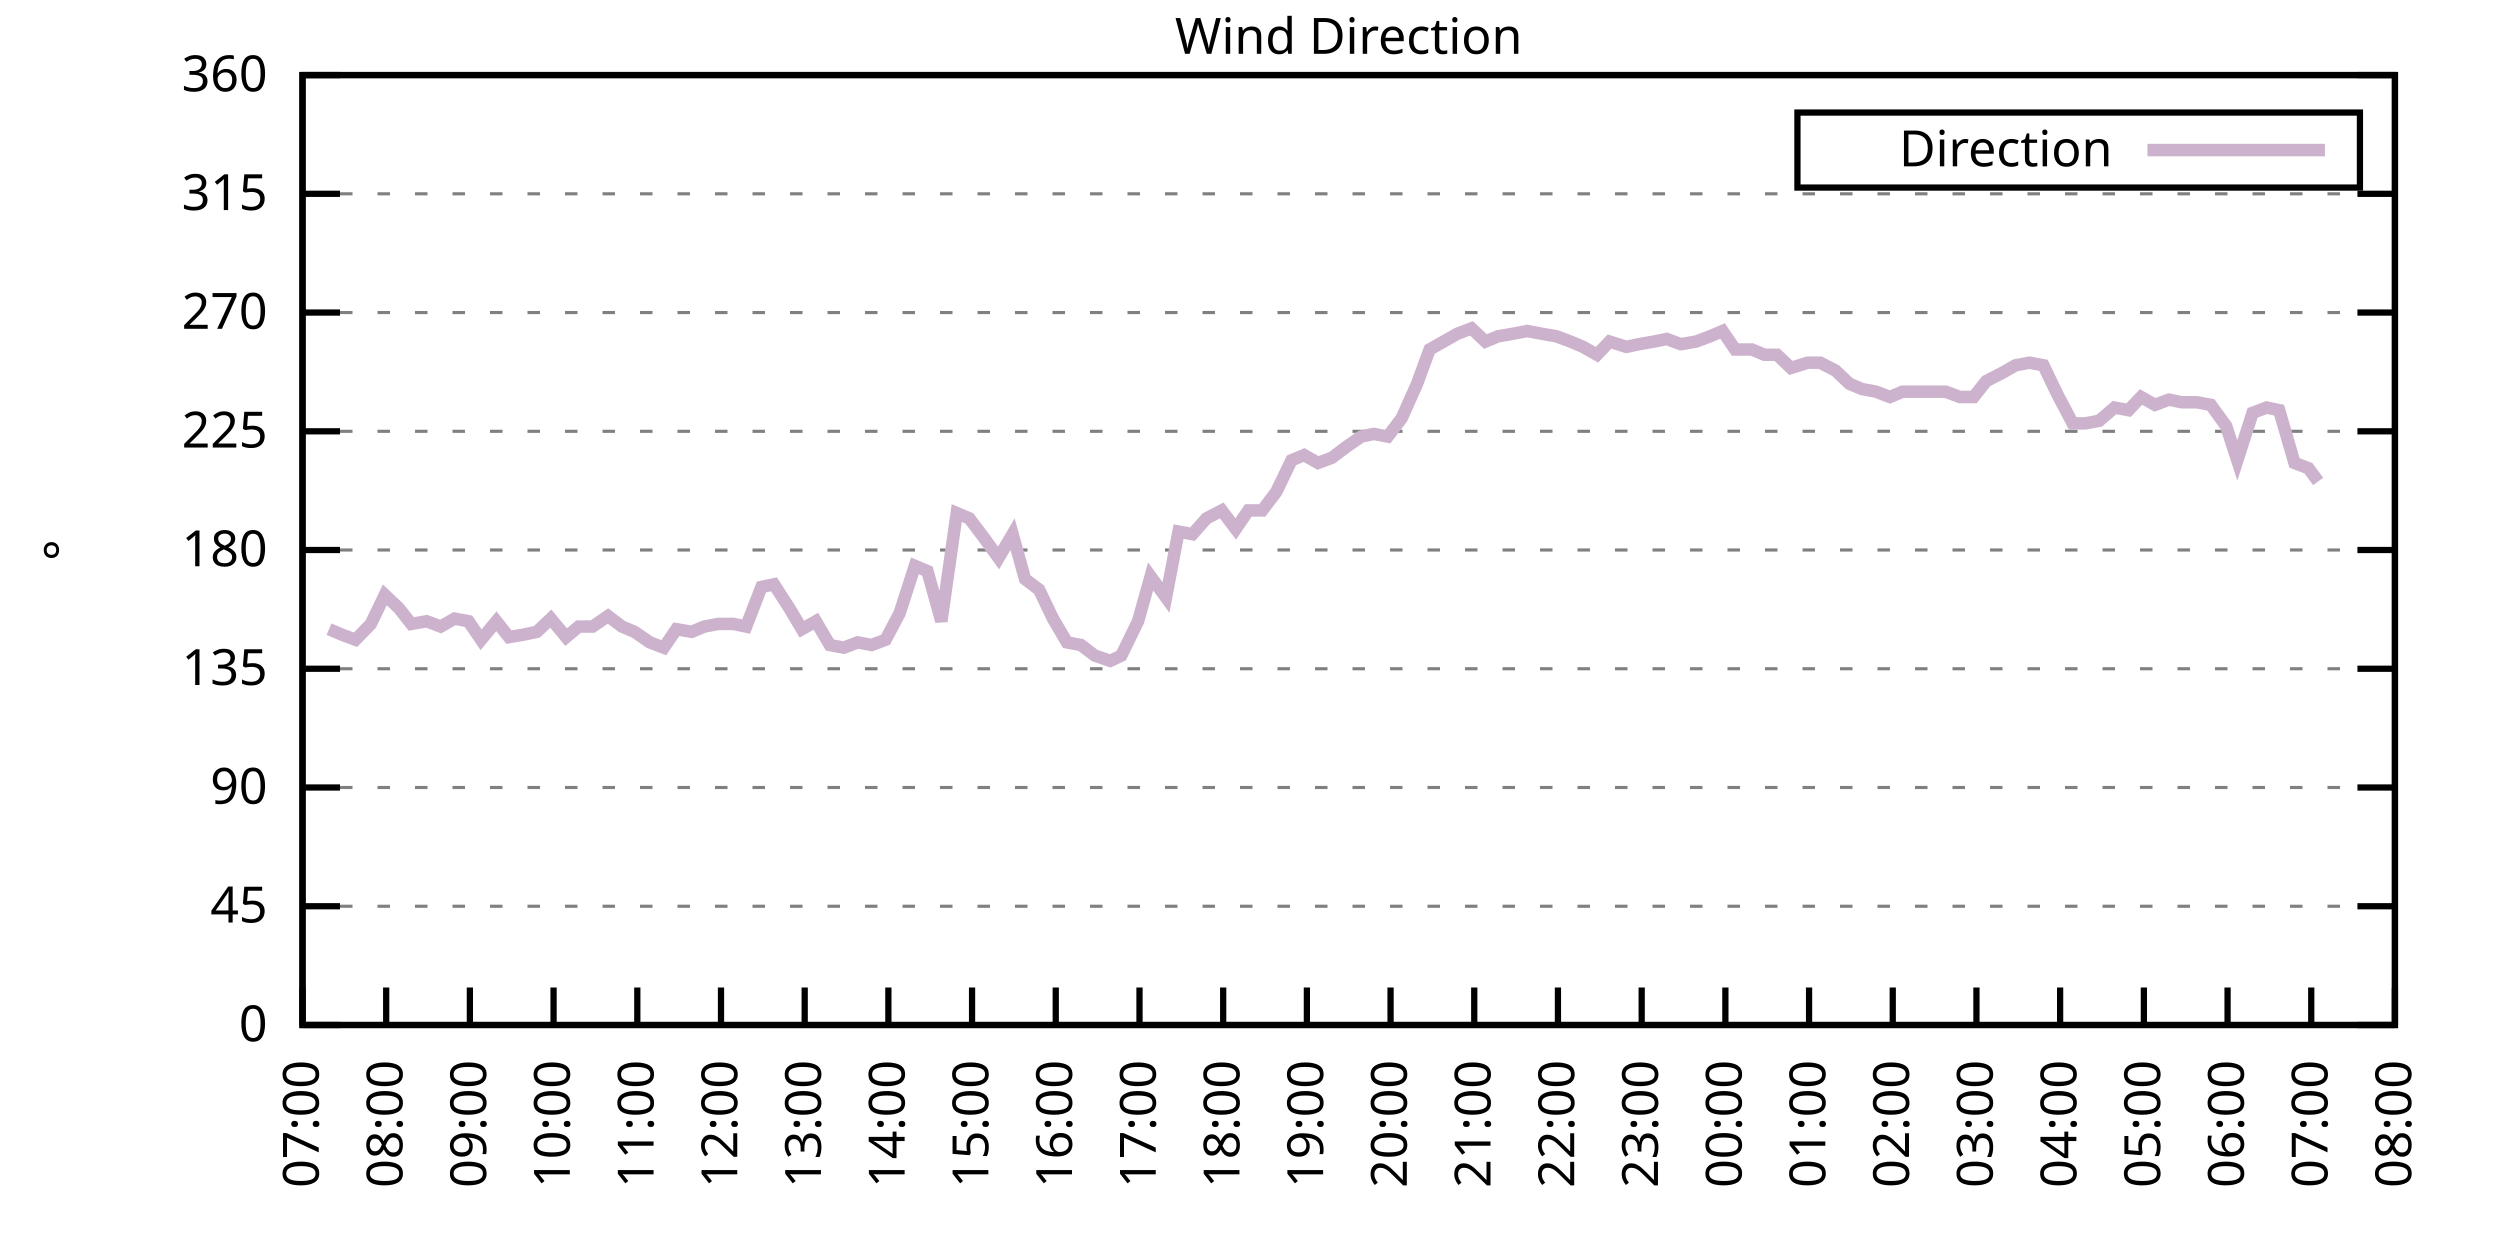
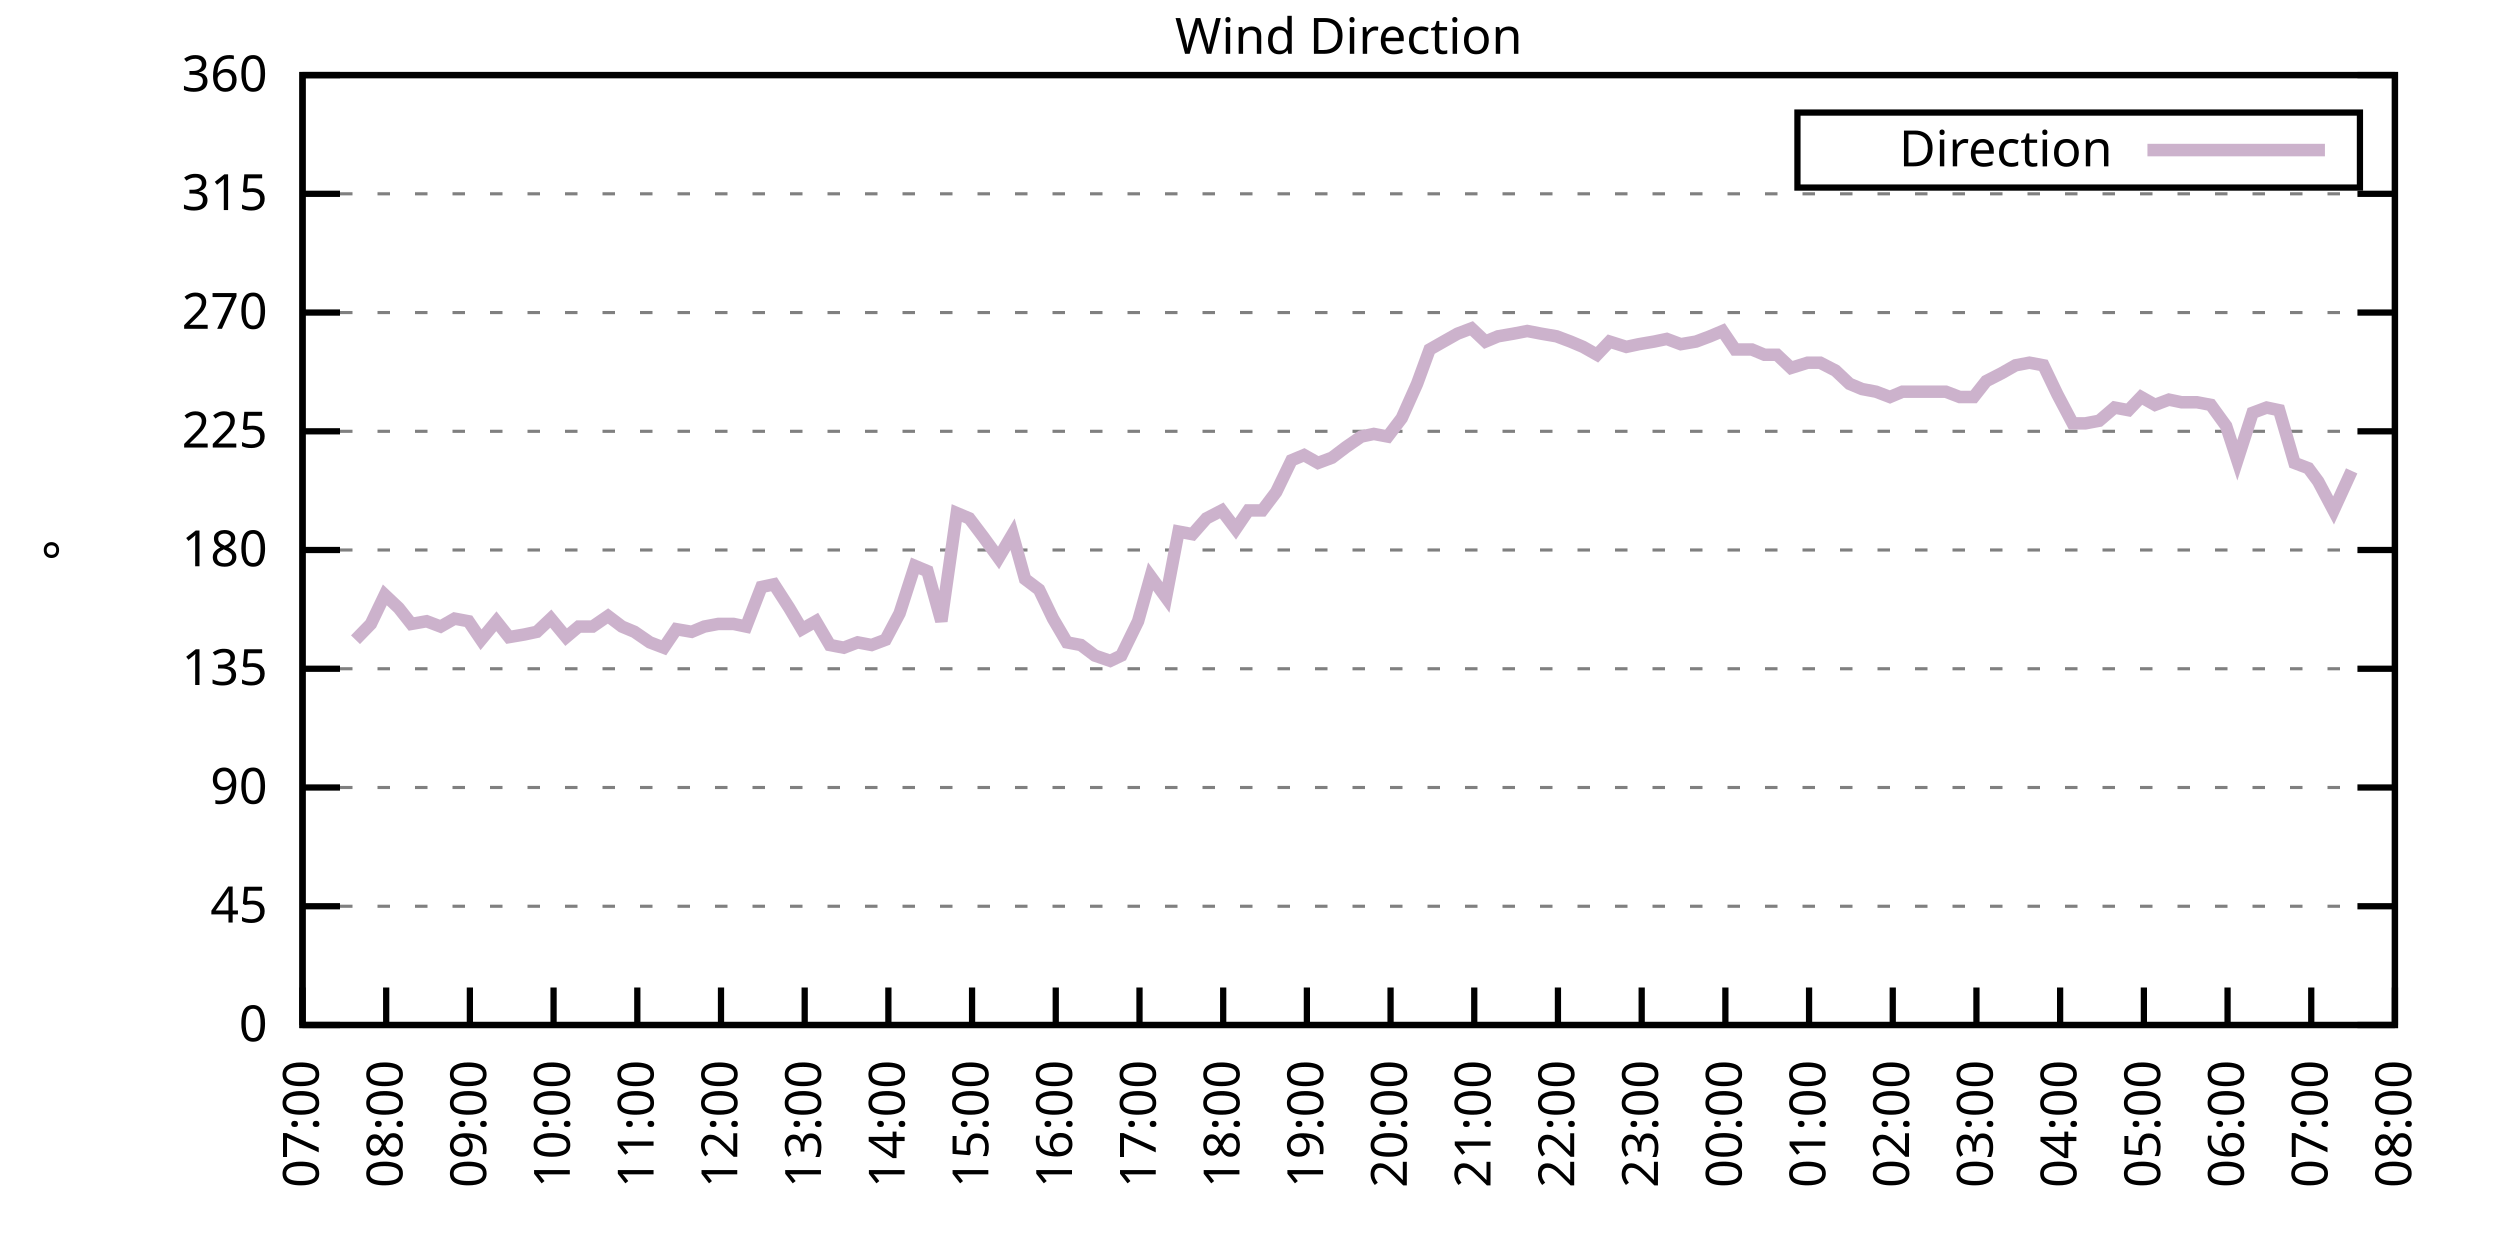
<svg xmlns="http://www.w3.org/2000/svg" xmlns:xlink="http://www.w3.org/1999/xlink" width="400" height="200" viewBox="0 0 400 200">
  <g id="gnuplot_canvas">
    <rect x="0" y="0" width="400" height="200" fill="none" />
    <defs>
      <circle id="gpDot" r="0.5" stroke-width="0.5" stroke="currentColor" />
      <path id="gpPt0" stroke-width="0.333" stroke="currentColor" d="M-1,0 h2 M0,-1 v2" />
      <path id="gpPt1" stroke-width="0.333" stroke="currentColor" d="M-1,-1 L1,1 M1,-1 L-1,1" />
      <path id="gpPt2" stroke-width="0.333" stroke="currentColor" d="M-1,0 L1,0 M0,-1 L0,1 M-1,-1 L1,1 M-1,1 L1,-1" />
      <rect id="gpPt3" stroke-width="0.333" stroke="currentColor" x="-1" y="-1" width="2" height="2" />
      <rect id="gpPt4" stroke-width="0.333" stroke="currentColor" fill="currentColor" x="-1" y="-1" width="2" height="2" />
      <circle id="gpPt5" stroke-width="0.333" stroke="currentColor" cx="0" cy="0" r="1" />
      <use xlink:href="#gpPt5" id="gpPt6" fill="currentColor" stroke="none" />
      <path id="gpPt7" stroke-width="0.333" stroke="currentColor" d="M0,-1.33 L-1.33,0.67 L1.33,0.67 z" />
      <use xlink:href="#gpPt7" id="gpPt8" fill="currentColor" stroke="none" />
      <use xlink:href="#gpPt7" id="gpPt9" stroke="currentColor" transform="rotate(180)" />
      <use xlink:href="#gpPt9" id="gpPt10" fill="currentColor" stroke="none" />
      <use xlink:href="#gpPt3" id="gpPt11" stroke="currentColor" transform="rotate(45)" />
      <use xlink:href="#gpPt11" id="gpPt12" fill="currentColor" stroke="none" />
      <path id="gpPt13" stroke-width="0.333" stroke="currentColor" d="M0,1.330 L1.265,0.411 L0.782,-1.067 L-0.782,-1.076 L-1.265,0.411 z" />
      <use xlink:href="#gpPt13" id="gpPt14" fill="currentColor" stroke="none" />
      <filter id="textbox" filterUnits="objectBoundingBox" x="0" y="0" height="1" width="1">
        <feFlood flood-color="white" flood-opacity="1" result="bgnd" />
        <feComposite in="SourceGraphic" in2="bgnd" operator="atop" />
      </filter>
      <filter id="greybox" filterUnits="objectBoundingBox" x="0" y="0" height="1" width="1">
        <feFlood flood-color="lightgrey" flood-opacity="1" result="grey" />
        <feComposite in="SourceGraphic" in2="grey" operator="atop" />
      </filter>
    </defs>
    <g fill="none" color="white" stroke="currentColor" stroke-width="1.00" stroke-linecap="butt" stroke-linejoin="miter">
</g>
    <g fill="none" color="black" stroke="currentColor" stroke-width="1.00" stroke-linecap="butt" stroke-linejoin="miter">
      <g stroke="none" shape-rendering="crispEdges">
        <polygon fill="rgb(255, 255, 255)" points="48.40,164.00 383.18,164.00 383.18,12.02 48.40,12.02 " />
      </g>
    </g>
    <g fill="none" color="black" stroke="currentColor" stroke-width="1.00" stroke-linecap="butt" stroke-linejoin="miter">
</g>
    <g fill="none" color="black" stroke="black" stroke-width="0.50" stroke-linecap="butt" stroke-linejoin="miter">
</g>
    <g fill="none" color="gray" stroke="currentColor" stroke-width="0.50" stroke-linecap="butt" stroke-linejoin="miter">
      <path stroke="gray" stroke-dasharray="2,4" class="gridline" d="M48.40,164.00 L383.19,164.00  " />
    </g>
    <g fill="none" color="gray" stroke="gray" stroke-width="1.00" stroke-linecap="butt" stroke-linejoin="miter">
</g>
    <g fill="none" color="black" stroke="currentColor" stroke-width="1.00" stroke-linecap="butt" stroke-linejoin="miter">
      <path stroke="black" d="M48.40,164.00 L54.40,164.00 M383.19,164.00 L377.19,164.00  " />
      <g transform="translate(42.80,166.60)" stroke="none" fill="black" font-family="Sans" font-size="8.00" text-anchor="end">
        <text>
          <tspan font-family="Sans"> 0</tspan>
        </text>
      </g>
    </g>
    <g fill="none" color="black" stroke="currentColor" stroke-width="1.00" stroke-linecap="butt" stroke-linejoin="miter">
</g>
    <g fill="none" color="black" stroke="black" stroke-width="0.50" stroke-linecap="butt" stroke-linejoin="miter">
</g>
    <g fill="none" color="gray" stroke="currentColor" stroke-width="0.50" stroke-linecap="butt" stroke-linejoin="miter">
      <path stroke="gray" stroke-dasharray="2,4" class="gridline" d="M48.40,145.00 L383.19,145.00  " />
    </g>
    <g fill="none" color="gray" stroke="gray" stroke-width="1.00" stroke-linecap="butt" stroke-linejoin="miter">
</g>
    <g fill="none" color="black" stroke="currentColor" stroke-width="1.00" stroke-linecap="butt" stroke-linejoin="miter">
      <path stroke="black" d="M48.40,145.00 L54.40,145.00 M383.19,145.00 L377.19,145.00  " />
      <g transform="translate(42.80,147.60)" stroke="none" fill="black" font-family="Sans" font-size="8.00" text-anchor="end">
        <text>
          <tspan font-family="Sans"> 45</tspan>
        </text>
      </g>
    </g>
    <g fill="none" color="black" stroke="currentColor" stroke-width="1.00" stroke-linecap="butt" stroke-linejoin="miter">
</g>
    <g fill="none" color="black" stroke="black" stroke-width="0.50" stroke-linecap="butt" stroke-linejoin="miter">
</g>
    <g fill="none" color="gray" stroke="currentColor" stroke-width="0.50" stroke-linecap="butt" stroke-linejoin="miter">
      <path stroke="gray" stroke-dasharray="2,4" class="gridline" d="M48.40,126.00 L383.19,126.00  " />
    </g>
    <g fill="none" color="gray" stroke="gray" stroke-width="1.00" stroke-linecap="butt" stroke-linejoin="miter">
</g>
    <g fill="none" color="black" stroke="currentColor" stroke-width="1.00" stroke-linecap="butt" stroke-linejoin="miter">
      <path stroke="black" d="M48.40,126.00 L54.40,126.00 M383.19,126.00 L377.19,126.00  " />
      <g transform="translate(42.80,128.60)" stroke="none" fill="black" font-family="Sans" font-size="8.00" text-anchor="end">
        <text>
          <tspan font-family="Sans"> 90</tspan>
        </text>
      </g>
    </g>
    <g fill="none" color="black" stroke="currentColor" stroke-width="1.00" stroke-linecap="butt" stroke-linejoin="miter">
</g>
    <g fill="none" color="black" stroke="black" stroke-width="0.50" stroke-linecap="butt" stroke-linejoin="miter">
</g>
    <g fill="none" color="gray" stroke="currentColor" stroke-width="0.50" stroke-linecap="butt" stroke-linejoin="miter">
      <path stroke="gray" stroke-dasharray="2,4" class="gridline" d="M48.40,107.00 L383.19,107.00  " />
    </g>
    <g fill="none" color="gray" stroke="gray" stroke-width="1.00" stroke-linecap="butt" stroke-linejoin="miter">
</g>
    <g fill="none" color="black" stroke="currentColor" stroke-width="1.00" stroke-linecap="butt" stroke-linejoin="miter">
      <path stroke="black" d="M48.40,107.00 L54.40,107.00 M383.19,107.00 L377.19,107.00  " />
      <g transform="translate(42.80,109.60)" stroke="none" fill="black" font-family="Sans" font-size="8.00" text-anchor="end">
        <text>
          <tspan font-family="Sans"> 135</tspan>
        </text>
      </g>
    </g>
    <g fill="none" color="black" stroke="currentColor" stroke-width="1.00" stroke-linecap="butt" stroke-linejoin="miter">
</g>
    <g fill="none" color="black" stroke="black" stroke-width="0.50" stroke-linecap="butt" stroke-linejoin="miter">
</g>
    <g fill="none" color="gray" stroke="currentColor" stroke-width="0.50" stroke-linecap="butt" stroke-linejoin="miter">
      <path stroke="gray" stroke-dasharray="2,4" class="gridline" d="M48.40,88.00 L383.19,88.00  " />
    </g>
    <g fill="none" color="gray" stroke="gray" stroke-width="1.00" stroke-linecap="butt" stroke-linejoin="miter">
</g>
    <g fill="none" color="black" stroke="currentColor" stroke-width="1.00" stroke-linecap="butt" stroke-linejoin="miter">
      <path stroke="black" d="M48.40,88.00 L54.40,88.00 M383.19,88.00 L377.19,88.00  " />
      <g transform="translate(42.80,90.60)" stroke="none" fill="black" font-family="Sans" font-size="8.00" text-anchor="end">
        <text>
          <tspan font-family="Sans"> 180</tspan>
        </text>
      </g>
    </g>
    <g fill="none" color="black" stroke="currentColor" stroke-width="1.00" stroke-linecap="butt" stroke-linejoin="miter">
</g>
    <g fill="none" color="black" stroke="black" stroke-width="0.50" stroke-linecap="butt" stroke-linejoin="miter">
</g>
    <g fill="none" color="gray" stroke="currentColor" stroke-width="0.50" stroke-linecap="butt" stroke-linejoin="miter">
      <path stroke="gray" stroke-dasharray="2,4" class="gridline" d="M48.40,69.01 L383.19,69.01  " />
    </g>
    <g fill="none" color="gray" stroke="gray" stroke-width="1.00" stroke-linecap="butt" stroke-linejoin="miter">
</g>
    <g fill="none" color="black" stroke="currentColor" stroke-width="1.00" stroke-linecap="butt" stroke-linejoin="miter">
      <path stroke="black" d="M48.40,69.01 L54.40,69.01 M383.19,69.01 L377.19,69.01  " />
      <g transform="translate(42.80,71.61)" stroke="none" fill="black" font-family="Sans" font-size="8.00" text-anchor="end">
        <text>
          <tspan font-family="Sans"> 225</tspan>
        </text>
      </g>
    </g>
    <g fill="none" color="black" stroke="currentColor" stroke-width="1.00" stroke-linecap="butt" stroke-linejoin="miter">
</g>
    <g fill="none" color="black" stroke="black" stroke-width="0.50" stroke-linecap="butt" stroke-linejoin="miter">
</g>
    <g fill="none" color="gray" stroke="currentColor" stroke-width="0.50" stroke-linecap="butt" stroke-linejoin="miter">
      <path stroke="gray" stroke-dasharray="2,4" class="gridline" d="M48.40,50.01 L383.19,50.01  " />
    </g>
    <g fill="none" color="gray" stroke="gray" stroke-width="1.00" stroke-linecap="butt" stroke-linejoin="miter">
</g>
    <g fill="none" color="black" stroke="currentColor" stroke-width="1.00" stroke-linecap="butt" stroke-linejoin="miter">
      <path stroke="black" d="M48.40,50.01 L54.40,50.01 M383.19,50.01 L377.19,50.01  " />
      <g transform="translate(42.80,52.61)" stroke="none" fill="black" font-family="Sans" font-size="8.00" text-anchor="end">
        <text>
          <tspan font-family="Sans"> 270</tspan>
        </text>
      </g>
    </g>
    <g fill="none" color="black" stroke="currentColor" stroke-width="1.00" stroke-linecap="butt" stroke-linejoin="miter">
</g>
    <g fill="none" color="black" stroke="black" stroke-width="0.50" stroke-linecap="butt" stroke-linejoin="miter">
</g>
    <g fill="none" color="gray" stroke="currentColor" stroke-width="0.50" stroke-linecap="butt" stroke-linejoin="miter">
      <path stroke="gray" stroke-dasharray="2,4" class="gridline" d="M48.40,31.01 L383.19,31.01  " />
    </g>
    <g fill="none" color="gray" stroke="gray" stroke-width="1.00" stroke-linecap="butt" stroke-linejoin="miter">
</g>
    <g fill="none" color="black" stroke="currentColor" stroke-width="1.00" stroke-linecap="butt" stroke-linejoin="miter">
      <path stroke="black" d="M48.40,31.01 L54.40,31.01 M383.19,31.01 L377.19,31.01  " />
      <g transform="translate(42.80,33.61)" stroke="none" fill="black" font-family="Sans" font-size="8.00" text-anchor="end">
        <text>
          <tspan font-family="Sans"> 315</tspan>
        </text>
      </g>
    </g>
    <g fill="none" color="black" stroke="currentColor" stroke-width="1.00" stroke-linecap="butt" stroke-linejoin="miter">
</g>
    <g fill="none" color="black" stroke="black" stroke-width="0.50" stroke-linecap="butt" stroke-linejoin="miter">
</g>
    <g fill="none" color="gray" stroke="currentColor" stroke-width="0.50" stroke-linecap="butt" stroke-linejoin="miter">
      <path stroke="gray" stroke-dasharray="2,4" class="gridline" d="M48.40,12.01 L383.19,12.01  " />
    </g>
    <g fill="none" color="gray" stroke="gray" stroke-width="1.00" stroke-linecap="butt" stroke-linejoin="miter">
</g>
    <g fill="none" color="black" stroke="currentColor" stroke-width="1.00" stroke-linecap="butt" stroke-linejoin="miter">
      <path stroke="black" d="M48.40,12.01 L54.40,12.01 M383.19,12.01 L377.19,12.01  " />
      <g transform="translate(42.80,14.61)" stroke="none" fill="black" font-family="Sans" font-size="8.00" text-anchor="end">
        <text>
          <tspan font-family="Sans"> 360</tspan>
        </text>
      </g>
    </g>
    <g fill="none" color="black" stroke="currentColor" stroke-width="1.00" stroke-linecap="butt" stroke-linejoin="miter">
      <path stroke="black" d="M48.40,164.00 L48.40,158.00  " />
      <g transform="translate(51.00,169.60) rotate(270.00)" stroke="none" fill="black" font-family="Sans" font-size="8.00" text-anchor="end">
        <text>
          <tspan font-family="Sans">07:00</tspan>
        </text>
      </g>
    </g>
    <g fill="none" color="black" stroke="currentColor" stroke-width="1.00" stroke-linecap="butt" stroke-linejoin="miter">
      <path stroke="black" d="M61.79,164.00 L61.79,158.00  " />
      <g transform="translate(64.39,169.60) rotate(270.00)" stroke="none" fill="black" font-family="Sans" font-size="8.00" text-anchor="end">
        <text>
          <tspan font-family="Sans">08:00</tspan>
        </text>
      </g>
    </g>
    <g fill="none" color="black" stroke="currentColor" stroke-width="1.00" stroke-linecap="butt" stroke-linejoin="miter">
      <path stroke="black" d="M75.18,164.00 L75.18,158.00  " />
      <g transform="translate(77.78,169.60) rotate(270.00)" stroke="none" fill="black" font-family="Sans" font-size="8.00" text-anchor="end">
        <text>
          <tspan font-family="Sans">09:00</tspan>
        </text>
      </g>
    </g>
    <g fill="none" color="black" stroke="currentColor" stroke-width="1.00" stroke-linecap="butt" stroke-linejoin="miter">
      <path stroke="black" d="M88.57,164.00 L88.57,158.00  " />
      <g transform="translate(91.17,169.60) rotate(270.00)" stroke="none" fill="black" font-family="Sans" font-size="8.00" text-anchor="end">
        <text>
          <tspan font-family="Sans">10:00</tspan>
        </text>
      </g>
    </g>
    <g fill="none" color="black" stroke="currentColor" stroke-width="1.00" stroke-linecap="butt" stroke-linejoin="miter">
      <path stroke="black" d="M101.97,164.00 L101.97,158.00  " />
      <g transform="translate(104.57,169.60) rotate(270.00)" stroke="none" fill="black" font-family="Sans" font-size="8.00" text-anchor="end">
        <text>
          <tspan font-family="Sans">11:00</tspan>
        </text>
      </g>
    </g>
    <g fill="none" color="black" stroke="currentColor" stroke-width="1.00" stroke-linecap="butt" stroke-linejoin="miter">
      <path stroke="black" d="M115.36,164.00 L115.36,158.00  " />
      <g transform="translate(117.96,169.60) rotate(270.00)" stroke="none" fill="black" font-family="Sans" font-size="8.00" text-anchor="end">
        <text>
          <tspan font-family="Sans">12:00</tspan>
        </text>
      </g>
    </g>
    <g fill="none" color="black" stroke="currentColor" stroke-width="1.00" stroke-linecap="butt" stroke-linejoin="miter">
      <path stroke="black" d="M128.75,164.00 L128.75,158.00  " />
      <g transform="translate(131.35,169.60) rotate(270.00)" stroke="none" fill="black" font-family="Sans" font-size="8.00" text-anchor="end">
        <text>
          <tspan font-family="Sans">13:00</tspan>
        </text>
      </g>
    </g>
    <g fill="none" color="black" stroke="currentColor" stroke-width="1.00" stroke-linecap="butt" stroke-linejoin="miter">
      <path stroke="black" d="M142.14,164.00 L142.14,158.00  " />
      <g transform="translate(144.74,169.60) rotate(270.00)" stroke="none" fill="black" font-family="Sans" font-size="8.00" text-anchor="end">
        <text>
          <tspan font-family="Sans">14:00</tspan>
        </text>
      </g>
    </g>
    <g fill="none" color="black" stroke="currentColor" stroke-width="1.00" stroke-linecap="butt" stroke-linejoin="miter">
      <path stroke="black" d="M155.53,164.00 L155.53,158.00  " />
      <g transform="translate(158.13,169.60) rotate(270.00)" stroke="none" fill="black" font-family="Sans" font-size="8.00" text-anchor="end">
        <text>
          <tspan font-family="Sans">15:00</tspan>
        </text>
      </g>
    </g>
    <g fill="none" color="black" stroke="currentColor" stroke-width="1.00" stroke-linecap="butt" stroke-linejoin="miter">
      <path stroke="black" d="M168.92,164.00 L168.92,158.00  " />
      <g transform="translate(171.52,169.60) rotate(270.00)" stroke="none" fill="black" font-family="Sans" font-size="8.00" text-anchor="end">
        <text>
          <tspan font-family="Sans">16:00</tspan>
        </text>
      </g>
    </g>
    <g fill="none" color="black" stroke="currentColor" stroke-width="1.00" stroke-linecap="butt" stroke-linejoin="miter">
      <path stroke="black" d="M182.32,164.00 L182.32,158.00  " />
      <g transform="translate(184.92,169.60) rotate(270.00)" stroke="none" fill="black" font-family="Sans" font-size="8.00" text-anchor="end">
        <text>
          <tspan font-family="Sans">17:00</tspan>
        </text>
      </g>
    </g>
    <g fill="none" color="black" stroke="currentColor" stroke-width="1.00" stroke-linecap="butt" stroke-linejoin="miter">
      <path stroke="black" d="M195.71,164.00 L195.71,158.00  " />
      <g transform="translate(198.31,169.60) rotate(270.00)" stroke="none" fill="black" font-family="Sans" font-size="8.00" text-anchor="end">
        <text>
          <tspan font-family="Sans">18:00</tspan>
        </text>
      </g>
    </g>
    <g fill="none" color="black" stroke="currentColor" stroke-width="1.00" stroke-linecap="butt" stroke-linejoin="miter">
      <path stroke="black" d="M209.10,164.00 L209.10,158.00  " />
      <g transform="translate(211.70,169.60) rotate(270.00)" stroke="none" fill="black" font-family="Sans" font-size="8.00" text-anchor="end">
        <text>
          <tspan font-family="Sans">19:00</tspan>
        </text>
      </g>
    </g>
    <g fill="none" color="black" stroke="currentColor" stroke-width="1.00" stroke-linecap="butt" stroke-linejoin="miter">
      <path stroke="black" d="M222.49,164.00 L222.49,158.00  " />
      <g transform="translate(225.09,169.60) rotate(270.00)" stroke="none" fill="black" font-family="Sans" font-size="8.00" text-anchor="end">
        <text>
          <tspan font-family="Sans">20:00</tspan>
        </text>
      </g>
    </g>
    <g fill="none" color="black" stroke="currentColor" stroke-width="1.00" stroke-linecap="butt" stroke-linejoin="miter">
      <path stroke="black" d="M235.88,164.00 L235.88,158.00  " />
      <g transform="translate(238.48,169.60) rotate(270.00)" stroke="none" fill="black" font-family="Sans" font-size="8.00" text-anchor="end">
        <text>
          <tspan font-family="Sans">21:00</tspan>
        </text>
      </g>
    </g>
    <g fill="none" color="black" stroke="currentColor" stroke-width="1.00" stroke-linecap="butt" stroke-linejoin="miter">
      <path stroke="black" d="M249.27,164.00 L249.27,158.00  " />
      <g transform="translate(251.87,169.60) rotate(270.00)" stroke="none" fill="black" font-family="Sans" font-size="8.00" text-anchor="end">
        <text>
          <tspan font-family="Sans">22:00</tspan>
        </text>
      </g>
    </g>
    <g fill="none" color="black" stroke="currentColor" stroke-width="1.00" stroke-linecap="butt" stroke-linejoin="miter">
      <path stroke="black" d="M262.67,164.00 L262.67,158.00  " />
      <g transform="translate(265.27,169.60) rotate(270.00)" stroke="none" fill="black" font-family="Sans" font-size="8.00" text-anchor="end">
        <text>
          <tspan font-family="Sans">23:00</tspan>
        </text>
      </g>
    </g>
    <g fill="none" color="black" stroke="currentColor" stroke-width="1.00" stroke-linecap="butt" stroke-linejoin="miter">
      <path stroke="black" d="M276.06,164.00 L276.06,158.00  " />
      <g transform="translate(278.66,169.60) rotate(270.00)" stroke="none" fill="black" font-family="Sans" font-size="8.00" text-anchor="end">
        <text>
          <tspan font-family="Sans">00:00</tspan>
        </text>
      </g>
    </g>
    <g fill="none" color="black" stroke="currentColor" stroke-width="1.00" stroke-linecap="butt" stroke-linejoin="miter">
      <path stroke="black" d="M289.45,164.00 L289.45,158.00  " />
      <g transform="translate(292.05,169.60) rotate(270.00)" stroke="none" fill="black" font-family="Sans" font-size="8.00" text-anchor="end">
        <text>
          <tspan font-family="Sans">01:00</tspan>
        </text>
      </g>
    </g>
    <g fill="none" color="black" stroke="currentColor" stroke-width="1.00" stroke-linecap="butt" stroke-linejoin="miter">
      <path stroke="black" d="M302.84,164.00 L302.84,158.00  " />
      <g transform="translate(305.44,169.60) rotate(270.00)" stroke="none" fill="black" font-family="Sans" font-size="8.00" text-anchor="end">
        <text>
          <tspan font-family="Sans">02:00</tspan>
        </text>
      </g>
    </g>
    <g fill="none" color="black" stroke="currentColor" stroke-width="1.00" stroke-linecap="butt" stroke-linejoin="miter">
      <path stroke="black" d="M316.23,164.00 L316.23,158.00  " />
      <g transform="translate(318.83,169.60) rotate(270.00)" stroke="none" fill="black" font-family="Sans" font-size="8.00" text-anchor="end">
        <text>
          <tspan font-family="Sans">03:00</tspan>
        </text>
      </g>
    </g>
    <g fill="none" color="black" stroke="currentColor" stroke-width="1.00" stroke-linecap="butt" stroke-linejoin="miter">
      <path stroke="black" d="M329.62,164.00 L329.62,158.00  " />
      <g transform="translate(332.22,169.60) rotate(270.00)" stroke="none" fill="black" font-family="Sans" font-size="8.00" text-anchor="end">
        <text>
          <tspan font-family="Sans">04:00</tspan>
        </text>
      </g>
    </g>
    <g fill="none" color="black" stroke="currentColor" stroke-width="1.00" stroke-linecap="butt" stroke-linejoin="miter">
      <path stroke="black" d="M343.02,164.00 L343.02,158.00  " />
      <g transform="translate(345.62,169.60) rotate(270.00)" stroke="none" fill="black" font-family="Sans" font-size="8.00" text-anchor="end">
        <text>
          <tspan font-family="Sans">05:00</tspan>
        </text>
      </g>
    </g>
    <g fill="none" color="black" stroke="currentColor" stroke-width="1.00" stroke-linecap="butt" stroke-linejoin="miter">
      <path stroke="black" d="M356.41,164.00 L356.41,158.00  " />
      <g transform="translate(359.01,169.60) rotate(270.00)" stroke="none" fill="black" font-family="Sans" font-size="8.00" text-anchor="end">
        <text>
          <tspan font-family="Sans">06:00</tspan>
        </text>
      </g>
    </g>
    <g fill="none" color="black" stroke="currentColor" stroke-width="1.00" stroke-linecap="butt" stroke-linejoin="miter">
      <path stroke="black" d="M369.80,164.00 L369.80,158.00  " />
      <g transform="translate(372.40,169.60) rotate(270.00)" stroke="none" fill="black" font-family="Sans" font-size="8.00" text-anchor="end">
        <text>
          <tspan font-family="Sans">07:00</tspan>
        </text>
      </g>
    </g>
    <g fill="none" color="black" stroke="currentColor" stroke-width="1.00" stroke-linecap="butt" stroke-linejoin="miter">
      <path stroke="black" d="M383.19,164.00 L383.19,158.00  " />
      <g transform="translate(385.79,169.60) rotate(270.00)" stroke="none" fill="black" font-family="Sans" font-size="8.00" text-anchor="end">
        <text>
          <tspan font-family="Sans">08:00</tspan>
        </text>
      </g>
    </g>
    <g fill="none" color="black" stroke="currentColor" stroke-width="1.00" stroke-linecap="butt" stroke-linejoin="miter">
</g>
    <g fill="none" color="black" stroke="currentColor" stroke-width="1.00" stroke-linecap="butt" stroke-linejoin="miter">
      <path stroke="black" d="M48.40,12.01 L48.40,164.00 L383.19,164.00 L383.19,12.01 L48.40,12.01 Z  " />
    </g>
    <g fill="none" color="black" stroke="currentColor" stroke-width="1.00" stroke-linecap="butt" stroke-linejoin="miter">
</g>
    <g fill="none" color="black" stroke="currentColor" stroke-width="1.00" stroke-linecap="butt" stroke-linejoin="miter">
      <path stroke="black" d="M287.59,30.01 L287.59,18.01 L377.59,18.01 L377.59,30.01 L287.59,30.01 Z  " />
    </g>
    <g id="Wind_direction_plot_1">
      <g fill="none" color="white" stroke="black" stroke-width="2.00" stroke-linecap="butt" stroke-linejoin="miter">
</g>
      <g fill="none" color="black" stroke="currentColor" stroke-width="2.00" stroke-linecap="butt" stroke-linejoin="miter">
        <g transform="translate(337.99,26.61)" stroke="none" fill="black" font-family="Sans" font-size="8.00" text-anchor="end">
          <text>
            <tspan font-family="Sans">Direction</tspan>
          </text>
        </g>
      </g>
      <g fill="none" color="black" stroke="currentColor" stroke-width="2.00" stroke-linecap="butt" stroke-linejoin="miter">
-         <path stroke="rgb(204, 178, 204)" d="M343.59,24.01 L371.99,24.01 M52.64,100.67 L54.65,101.52 L56.88,102.36 L59.34,99.83 L61.57,95.18 L63.80,97.29   L65.81,99.83 L68.26,99.40 L70.50,100.25 L72.73,98.98 L74.96,99.40 L76.97,102.36 L79.42,99.40 L81.43,101.94   L83.89,101.52 L85.90,101.09 L88.13,98.98 L90.58,101.94 L92.59,100.25 L94.82,100.25 L97.28,98.56 L99.51,100.25   L101.52,101.09 L103.98,102.78 L106.21,103.63 L108.22,100.67 L110.67,101.09 L112.68,100.25 L114.91,99.83 L117.37,99.83   L119.38,100.25 L121.83,93.92 L123.84,93.49 L126.29,97.29 L128.30,100.67 L130.54,99.40 L132.77,103.20 L135.00,103.63   L137.23,102.78 L139.46,103.20 L141.69,102.36 L143.93,98.14 L146.38,90.54 L148.39,91.38 L150.62,99.40 L153.08,82.09   L155.09,82.94 L157.32,85.89 L159.77,89.27 L162.01,85.47 L164.01,92.65 L166.25,94.34 L168.48,98.98 L170.71,102.78   L172.94,103.20 L175.17,104.89 L177.63,105.74 L179.41,104.89 L182.09,99.40 L184.10,92.23 L186.56,95.60 L188.57,85.05   L190.80,85.47 L193.03,82.94 L195.48,81.67 L197.72,84.63 L199.73,81.67 L201.96,81.67 L204.19,78.72 L206.64,73.65   L208.65,72.81 L210.88,74.07 L213.12,73.23 L215.35,71.54 L217.80,69.85 L219.81,69.43 L222.04,69.85 L224.28,66.90   L226.73,61.41 L228.74,55.92 L230.97,54.65 L233.20,53.39 L235.44,52.54 L237.67,54.65 L239.68,53.81 L242.13,53.39   L244.36,52.96 L246.60,53.39 L249.05,53.81 L251.28,54.65 L253.29,55.50 L255.52,56.76 L257.53,54.65 L260.21,55.50   L262.22,55.07 L264.67,54.65 L266.68,54.23 L268.92,55.07 L271.37,54.65 L273.60,53.81 L275.61,52.96 L277.62,55.92   L280.30,55.92 L282.31,56.76 L284.32,56.76 L286.55,58.87 L289.23,58.03 L291.23,58.03 L293.69,59.30 L295.92,61.41   L297.93,62.25 L300.16,62.67 L302.39,63.52 L304.40,62.67 L308.87,62.67 L311.32,62.67 L313.55,63.52 L315.79,63.52   L317.79,60.98 L320.25,59.72 L322.48,58.45 L324.71,58.03 L326.95,58.45 L329.18,63.10 L331.63,67.74 L333.64,67.74   L335.87,67.32 L338.33,65.21 L340.56,65.63 L342.57,63.52 L344.80,64.78 L347.03,63.94 L349.04,64.36 L351.50,64.36   L353.73,64.78 L356.18,68.16 L357.97,73.65 L360.42,66.05 L362.66,65.21 L364.66,65.63 L367.12,74.07 L369.35,74.92   L370.91,77.03  " />
+         <path stroke="rgb(204, 178, 204)" d="M343.59,24.01 L371.99,24.01 M56.88,102.36 L59.34,99.83 L61.57,95.18 L63.80,97.29 L65.81,99.83 L68.26,99.40   L70.50,100.25 L72.73,98.98 L74.96,99.40 L76.97,102.36 L79.42,99.40 L81.43,101.94 L83.89,101.52 L85.90,101.09   L88.13,98.98 L90.58,101.94 L92.59,100.25 L94.82,100.25 L97.28,98.56 L99.51,100.25 L101.52,101.09 L103.98,102.78   L106.21,103.63 L108.22,100.67 L110.67,101.09 L112.68,100.25 L114.91,99.83 L117.37,99.83 L119.38,100.25 L121.83,93.92   L123.84,93.49 L126.29,97.29 L128.30,100.67 L130.54,99.40 L132.77,103.20 L135.00,103.63 L137.23,102.78 L139.46,103.20   L141.69,102.36 L143.93,98.14 L146.38,90.54 L148.39,91.38 L150.62,99.40 L153.08,82.09 L155.09,82.94 L157.32,85.89   L159.77,89.27 L162.01,85.47 L164.01,92.65 L166.25,94.34 L168.48,98.98 L170.71,102.78 L172.94,103.20 L175.17,104.89   L177.63,105.74 L179.41,104.89 L182.09,99.40 L184.10,92.23 L186.56,95.60 L188.57,85.05 L190.80,85.47 L193.03,82.94   L195.48,81.67 L197.72,84.63 L199.73,81.67 L201.96,81.67 L204.19,78.72 L206.64,73.65 L208.65,72.81 L210.88,74.07   L213.12,73.23 L215.35,71.54 L217.80,69.85 L219.81,69.43 L222.04,69.85 L224.28,66.90 L226.73,61.41 L228.74,55.92   L230.97,54.65 L233.20,53.39 L235.44,52.54 L237.67,54.65 L239.68,53.81 L242.13,53.39 L244.36,52.96 L246.60,53.39   L249.05,53.81 L251.28,54.65 L253.29,55.50 L255.52,56.76 L257.53,54.65 L260.21,55.50 L262.22,55.07 L264.67,54.65   L266.68,54.23 L268.92,55.07 L271.37,54.65 L273.60,53.81 L275.61,52.96 L277.62,55.92 L280.30,55.92 L282.31,56.76   L284.32,56.76 L286.55,58.87 L289.23,58.03 L291.23,58.03 L293.69,59.30 L295.92,61.41 L297.93,62.25 L300.16,62.67   L302.39,63.52 L304.40,62.67 L308.87,62.67 L311.32,62.67 L313.55,63.52 L315.79,63.52 L317.79,60.98 L320.25,59.72   L322.48,58.45 L324.71,58.03 L326.95,58.45 L329.18,63.10 L331.63,67.74 L333.64,67.74 L335.87,67.32 L338.33,65.21   L340.56,65.63 L342.57,63.52 L344.80,64.78 L347.03,63.94 L349.04,64.36 L351.50,64.36 L353.73,64.78 L356.18,68.16   L357.97,73.65 L360.42,66.05 L362.66,65.21 L364.66,65.63 L367.12,74.07 L369.35,74.92 L370.91,77.03 L373.37,81.67   L376.27,75.34  " />
      </g>
    </g>
    <g fill="none" color="black" stroke="currentColor" stroke-width="2.00" stroke-linecap="butt" stroke-linejoin="miter">
</g>
    <g fill="none" color="black" stroke="black" stroke-width="1.00" stroke-linecap="butt" stroke-linejoin="miter">
</g>
    <g fill="none" color="black" stroke="currentColor" stroke-width="1.00" stroke-linecap="butt" stroke-linejoin="miter">
      <path stroke="black" d="M48.40,12.01 L48.40,164.00 L383.19,164.00 L383.19,12.01 L48.40,12.01 Z  " />
      <g transform="translate(12.80,88.01) rotate(270.00)" stroke="none" fill="black" font-family="Sans" font-size="8.00" text-anchor="middle">
        <text>
          <tspan font-family="Sans">°</tspan>
        </text>
      </g>
    </g>
    <g fill="none" color="black" stroke="currentColor" stroke-width="1.00" stroke-linecap="butt" stroke-linejoin="miter">
</g>
    <g fill="none" color="black" stroke="currentColor" stroke-width="1.00" stroke-linecap="butt" stroke-linejoin="miter">
      <g transform="translate(215.79,8.61)" stroke="none" fill="black" font-family="Sans" font-size="8.00" text-anchor="middle">
        <text>
          <tspan font-family="Sans">Wind Direction</tspan>
        </text>
      </g>
    </g>
    <g fill="none" color="black" stroke="currentColor" stroke-width="1.00" stroke-linecap="butt" stroke-linejoin="miter">
</g>
  </g>
</svg>
